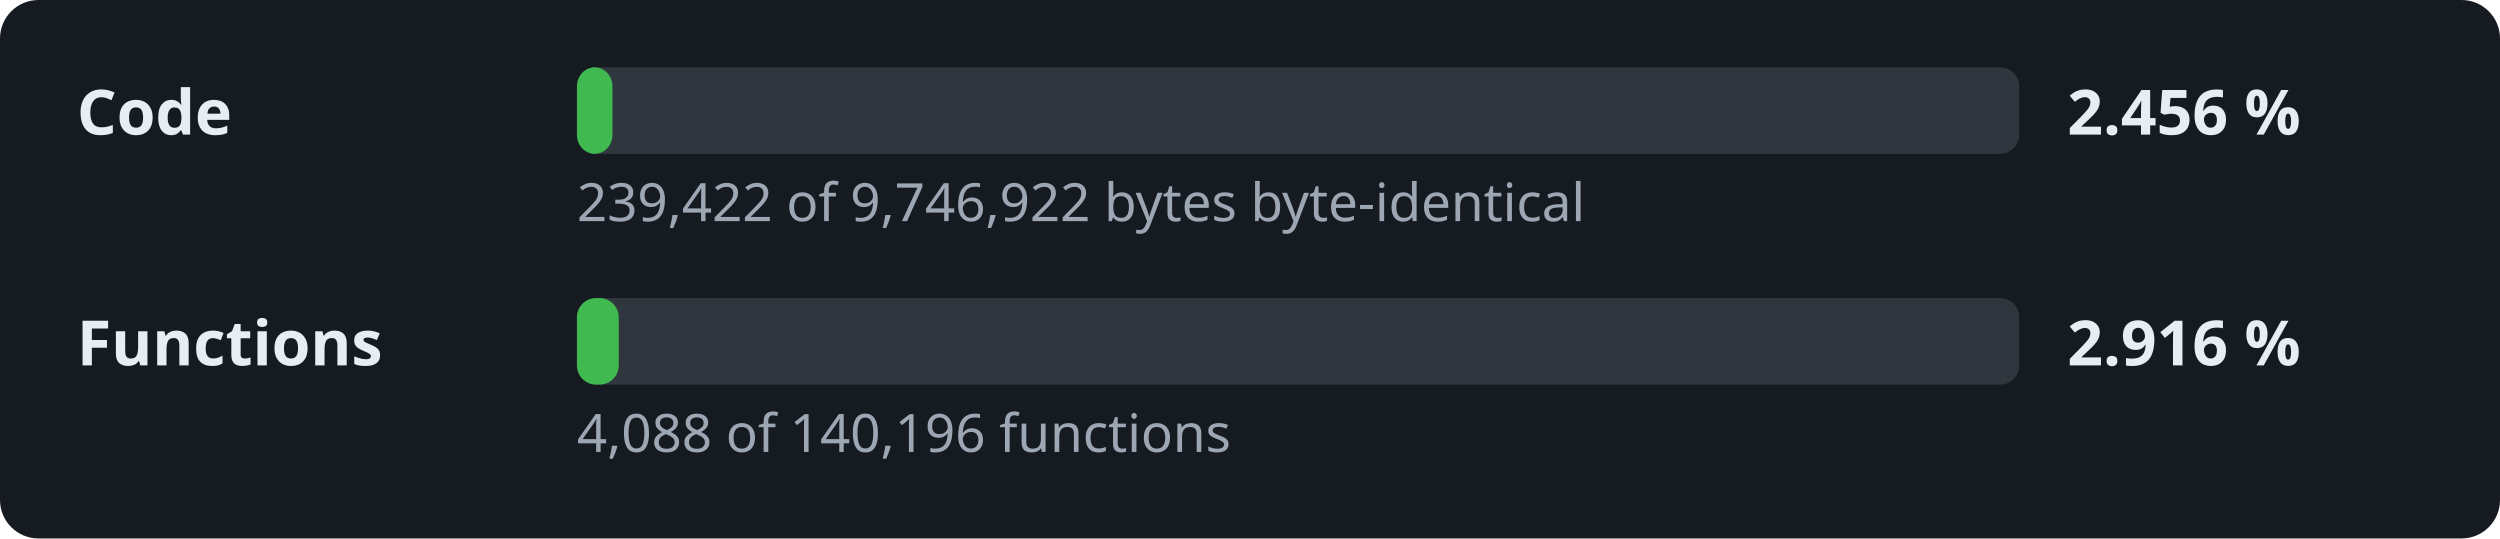
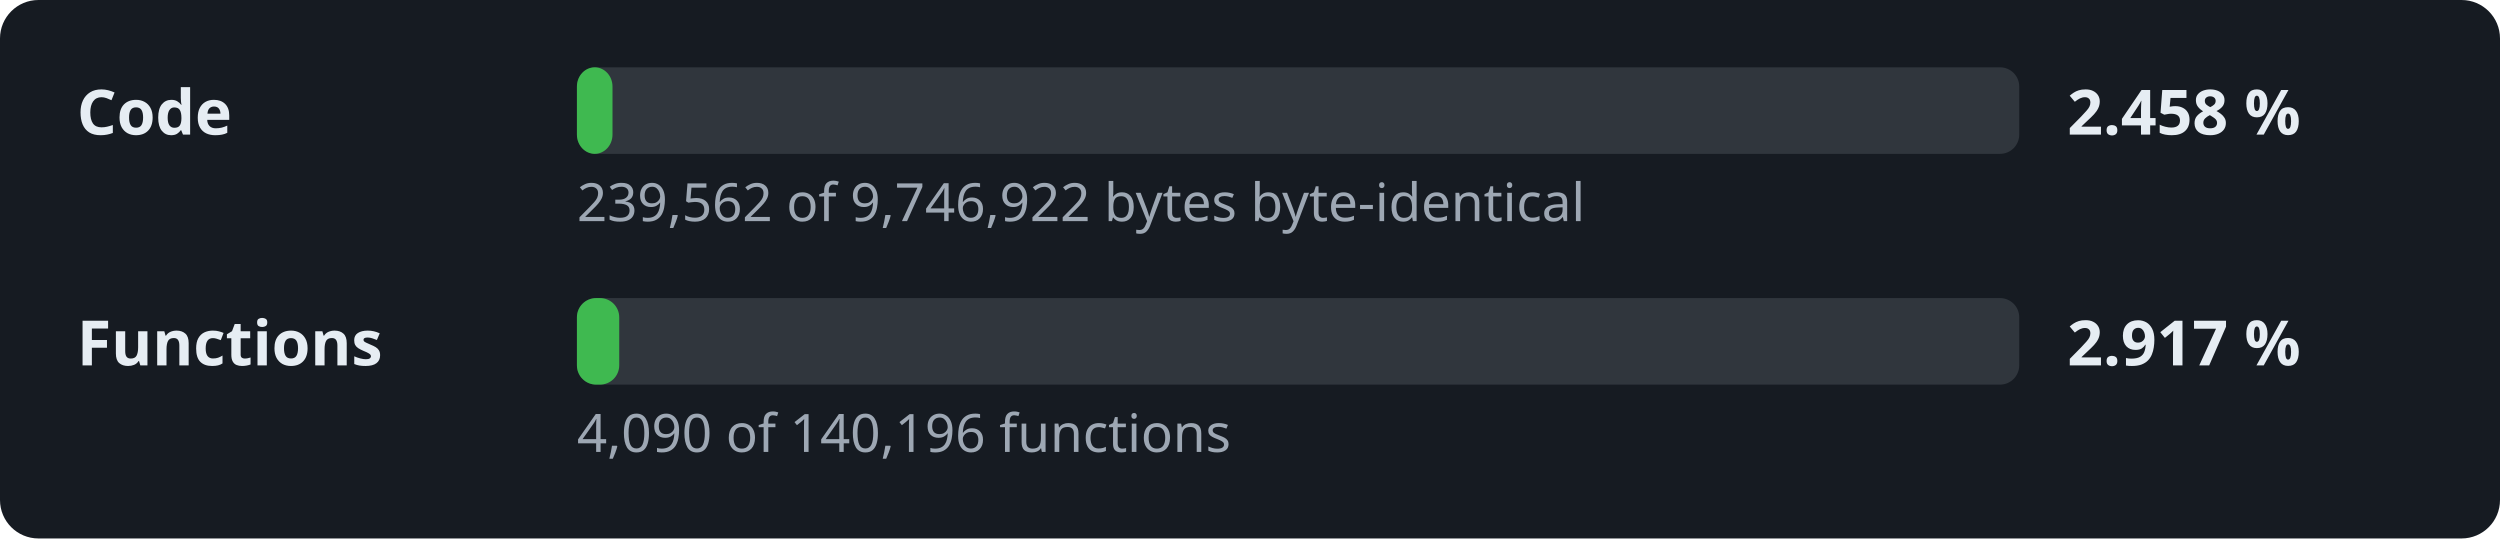
- <svg xmlns="http://www.w3.org/2000/svg" width="520" height="112" viewBox="0 0 520 112" role="img" aria-label="Decompilation progress: 2.456 % of the code">
+ <svg xmlns="http://www.w3.org/2000/svg" width="520" height="112" viewBox="0 0 520 112" role="img" aria-label="Decompilation progress: 2.458 % of the code">
  <style>.l,.v{font:600 13px sans-serif;fill:#e6edf3}.d{font:11px sans-serif;fill:#9da7b3}.t{fill:#30363d}.f{fill:#3fb950}</style>
  <rect width="520" height="112" rx="8" fill="#161b22" />
  <text x="16" y="28" class="l">Code</text>
  <rect x="120" y="14" width="300" height="18" rx="4" class="t" />
  <rect x="120" y="14" width="7.4" height="18" rx="4" class="f" />
-   <text x="430" y="28" class="v">2.456 %</text>
-   <text x="120" y="46" class="d">239,422 of 9,746,922 bytes byte-identical</text>
+   <text x="430" y="28" class="v">2.458 %</text>
+   <text x="120" y="46" class="d">239,562 of 9,746,922 bytes byte-identical</text>
  <text x="16" y="76" class="l">Functions</text>
  <rect x="120" y="62" width="300" height="18" rx="4" class="t" />
-   <rect x="120" y="62" width="8.7" height="18" rx="4" class="f" />
-   <text x="430" y="76" class="v">2.916 %</text>
-   <text x="120" y="94" class="d">4,088 of 140,196 functions</text>
+   <rect x="120" y="62" width="8.8" height="18" rx="4" class="f" />
+   <text x="430" y="76" class="v">2.917 %</text>
+   <text x="120" y="94" class="d">4,090 of 140,196 functions</text>
</svg>
